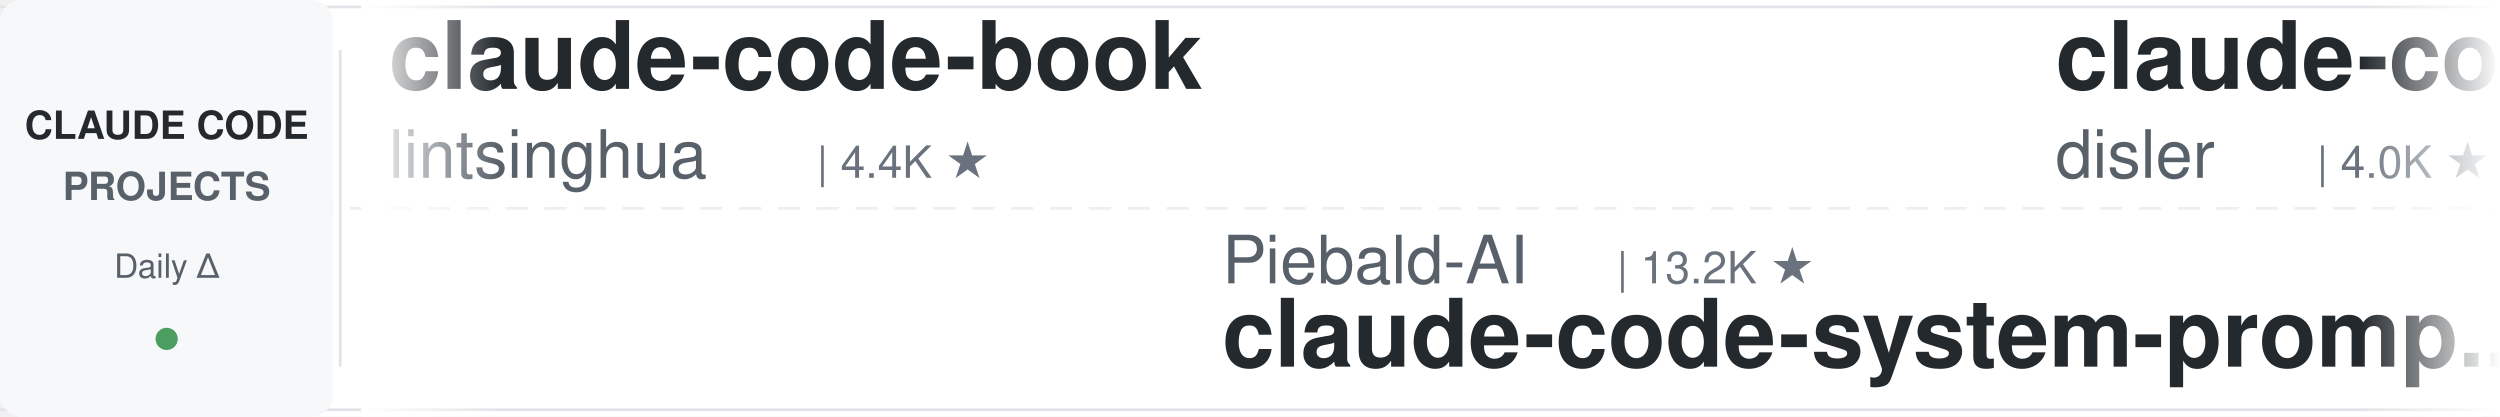
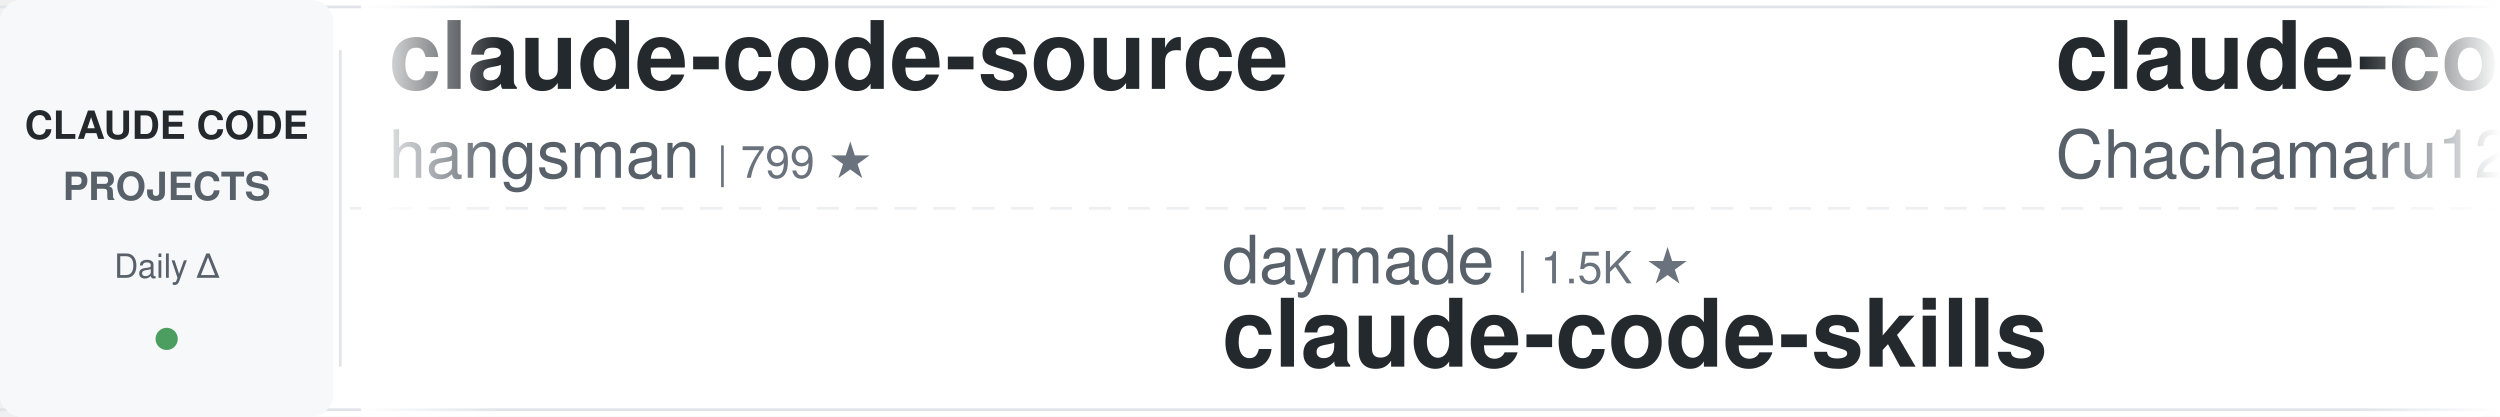
<svg xmlns="http://www.w3.org/2000/svg" width="900" height="150">
  <defs>
    <linearGradient id="leftFade" x1="0%" y1="0%" x2="100%" y2="0%">
      <stop offset="0%" style="stop-color:#ffffff;stop-opacity:1" />
      <stop offset="100%" style="stop-color:#ffffff;stop-opacity:0" />
    </linearGradient>
    <linearGradient id="rightFade" x1="0%" y1="0%" x2="100%" y2="0%">
      <stop offset="0%" style="stop-color:#ffffff;stop-opacity:0" />
      <stop offset="100%" style="stop-color:#ffffff;stop-opacity:1" />
    </linearGradient>
  </defs>
  <rect width="900" height="150" fill="#ffffff" rx="8" />
  <rect x="0" y="2" width="900" height="1" fill="#e1e4e8" />
  <rect x="0" y="147" width="900" height="1" fill="#e1e4e8" />
  <line x1="0" y1="75" x2="900" y2="75" stroke="#e1e4e8" stroke-width="1" stroke-dasharray="8 6" opacity="0.6" />
  <rect x="0" y="0" width="120" height="150" fill="#f6f8fa" rx="8" />
  <text x="60" y="50" font-family="-apple-system, BlinkMacSystemFont, 'Segoe UI', Helvetica, Arial, sans-serif" font-size="14" font-weight="600" fill="#24292e" text-anchor="middle">CLAUDE CODE</text>
  <text x="60" y="72" font-family="-apple-system, BlinkMacSystemFont, 'Segoe UI', Helvetica, Arial, sans-serif" font-size="14" font-weight="600" fill="#586069" text-anchor="middle">PROJECTS</text>
  <text x="60" y="100" font-family="-apple-system, BlinkMacSystemFont, 'Segoe UI', Helvetica, Arial, sans-serif" font-size="12" font-weight="500" fill="#586069" text-anchor="middle">Daily Δ</text>
  <circle cx="60" cy="122" r="4" fill="#22863a" opacity="0.8" />
  <rect x="122" y="18" width="1" height="114" fill="#e1e4e8" />
  <clipPath id="tickerClip">
    <rect x="130" y="0" width="770" height="150" />
  </clipPath>
  <g clip-path="url(#tickerClip)">
    <g id="tickerItems">
      <animateTransform attributeName="transform" attributeType="XML" type="translate" from="0 0" to="-3000 0" dur="54s" repeatCount="indefinite" />
      <g transform="translate(0, 0)">
-         <text x="140" y="32" font-family="-apple-system, BlinkMacSystemFont, 'Segoe UI', Helvetica, Arial, sans-serif" font-size="34" font-weight="600" fill="#24292e">claude-code-book</text>
-         <text x="140" y="64" font-family="-apple-system, BlinkMacSystemFont, 'Segoe UI', Helvetica, Arial, sans-serif" font-size="24" font-weight="400" fill="#586069">lintsinghua</text>
-         <text x="294" y="64" font-family="-apple-system, BlinkMacSystemFont, 'Segoe UI', Helvetica, Arial, sans-serif" font-size="16" font-weight="500" fill="#6a737d">| 4.4K ★</text>
+         <text x="140" y="32" font-family="-apple-system, BlinkMacSystemFont, 'Segoe UI', Helvetica, Arial, sans-serif" font-size="34" font-weight="600" fill="#24292e">claude-code-source</text>
+         <text x="140" y="64" font-family="-apple-system, BlinkMacSystemFont, 'Segoe UI', Helvetica, Arial, sans-serif" font-size="24" font-weight="400" fill="#586069">hangsman</text>
+         <text x="258" y="64" font-family="-apple-system, BlinkMacSystemFont, 'Segoe UI', Helvetica, Arial, sans-serif" font-size="16" font-weight="500" fill="#6a737d">| 799 ★</text>
      </g>
      <g transform="translate(300, 0)">
-         <text x="140" y="102" font-family="-apple-system, BlinkMacSystemFont, 'Segoe UI', Helvetica, Arial, sans-serif" font-size="24" font-weight="400" fill="#586069">Piebald-AI</text>
-         <text x="282" y="102" font-family="-apple-system, BlinkMacSystemFont, 'Segoe UI', Helvetica, Arial, sans-serif" font-size="16" font-weight="500" fill="#6a737d">| 13.2K ★</text>
-         <text x="140" y="132" font-family="-apple-system, BlinkMacSystemFont, 'Segoe UI', Helvetica, Arial, sans-serif" font-size="34" font-weight="600" fill="#24292e">claude-code-system-promp...</text>
+         <text x="140" y="102" font-family="-apple-system, BlinkMacSystemFont, 'Segoe UI', Helvetica, Arial, sans-serif" font-size="24" font-weight="400" fill="#586069">daymade</text>
+         <text x="246" y="102" font-family="-apple-system, BlinkMacSystemFont, 'Segoe UI', Helvetica, Arial, sans-serif" font-size="16" font-weight="500" fill="#6a737d">| 1.5K ★</text>
+         <text x="140" y="132" font-family="-apple-system, BlinkMacSystemFont, 'Segoe UI', Helvetica, Arial, sans-serif" font-size="34" font-weight="600" fill="#24292e">claude-code-skills</text>
      </g>
      <g transform="translate(600, 0)">
-         <text x="140" y="32" font-family="-apple-system, BlinkMacSystemFont, 'Segoe UI', Helvetica, Arial, sans-serif" font-size="34" font-weight="600" fill="#24292e">claude-code-hooks-master...</text>
-         <text x="140" y="64" font-family="-apple-system, BlinkMacSystemFont, 'Segoe UI', Helvetica, Arial, sans-serif" font-size="24" font-weight="400" fill="#586069">disler</text>
-         <text x="234" y="64" font-family="-apple-system, BlinkMacSystemFont, 'Segoe UI', Helvetica, Arial, sans-serif" font-size="16" font-weight="500" fill="#6a737d">| 4.0K ★</text>
+         <text x="140" y="32" font-family="-apple-system, BlinkMacSystemFont, 'Segoe UI', Helvetica, Arial, sans-serif" font-size="34" font-weight="600" fill="#24292e">claude-code-harness</text>
+         <text x="140" y="64" font-family="-apple-system, BlinkMacSystemFont, 'Segoe UI', Helvetica, Arial, sans-serif" font-size="24" font-weight="400" fill="#586069">Chachamaru127</text>
+         <text x="318" y="64" font-family="-apple-system, BlinkMacSystemFont, 'Segoe UI', Helvetica, Arial, sans-serif" font-size="16" font-weight="500" fill="#6a737d">| 3.2K ★</text>
      </g>
      <g transform="translate(900, 0)">
-         <text x="140" y="102" font-family="-apple-system, BlinkMacSystemFont, 'Segoe UI', Helvetica, Arial, sans-serif" font-size="24" font-weight="400" fill="#586069">oboard</text>
-         <text x="234" y="102" font-family="-apple-system, BlinkMacSystemFont, 'Segoe UI', Helvetica, Arial, sans-serif" font-size="16" font-weight="500" fill="#6a737d">| 3.3K ★</text>
-         <text x="140" y="132" font-family="-apple-system, BlinkMacSystemFont, 'Segoe UI', Helvetica, Arial, sans-serif" font-size="34" font-weight="600" fill="#24292e">claude-code-rev</text>
+         <text x="140" y="102" font-family="-apple-system, BlinkMacSystemFont, 'Segoe UI', Helvetica, Arial, sans-serif" font-size="24" font-weight="400" fill="#586069">alejandrobalderas</text>
+         <text x="366" y="102" font-family="-apple-system, BlinkMacSystemFont, 'Segoe UI', Helvetica, Arial, sans-serif" font-size="16" font-weight="500" fill="#6a737d">| 3.0K ★</text>
+         <text x="140" y="132" font-family="-apple-system, BlinkMacSystemFont, 'Segoe UI', Helvetica, Arial, sans-serif" font-size="34" font-weight="600" fill="#24292e">claude-code-from-source</text>
      </g>
      <g transform="translate(1200, 0)">
-         <text x="140" y="32" font-family="-apple-system, BlinkMacSystemFont, 'Segoe UI', Helvetica, Arial, sans-serif" font-size="34" font-weight="600" fill="#24292e">claude-code-proxy</text>
-         <text x="140" y="64" font-family="-apple-system, BlinkMacSystemFont, 'Segoe UI', Helvetica, Arial, sans-serif" font-size="24" font-weight="400" fill="#586069">fuergaosi233</text>
-         <text x="306" y="64" font-family="-apple-system, BlinkMacSystemFont, 'Segoe UI', Helvetica, Arial, sans-serif" font-size="16" font-weight="500" fill="#6a737d">| 2.8K ★</text>
+         <text x="140" y="32" font-family="-apple-system, BlinkMacSystemFont, 'Segoe UI', Helvetica, Arial, sans-serif" font-size="34" font-weight="600" fill="#24292e">claude-code-tudou</text>
+         <text x="140" y="64" font-family="-apple-system, BlinkMacSystemFont, 'Segoe UI', Helvetica, Arial, sans-serif" font-size="24" font-weight="400" fill="#586069">AICoderTudou</text>
+         <text x="306" y="64" font-family="-apple-system, BlinkMacSystemFont, 'Segoe UI', Helvetica, Arial, sans-serif" font-size="16" font-weight="500" fill="#6a737d">| 494 ★</text>
      </g>
      <g transform="translate(1500, 0)">
-         <text x="140" y="102" font-family="-apple-system, BlinkMacSystemFont, 'Segoe UI', Helvetica, Arial, sans-serif" font-size="24" font-weight="400" fill="#586069">ykdojo</text>
-         <text x="234" y="102" font-family="-apple-system, BlinkMacSystemFont, 'Segoe UI', Helvetica, Arial, sans-serif" font-size="16" font-weight="500" fill="#6a737d">| 10.4K ★</text>
-         <text x="140" y="132" font-family="-apple-system, BlinkMacSystemFont, 'Segoe UI', Helvetica, Arial, sans-serif" font-size="34" font-weight="600" fill="#24292e">claude-code-tips</text>
+         <text x="140" y="102" font-family="-apple-system, BlinkMacSystemFont, 'Segoe UI', Helvetica, Arial, sans-serif" font-size="24" font-weight="400" fill="#586069">anthropics</text>
+         <text x="282" y="102" font-family="-apple-system, BlinkMacSystemFont, 'Segoe UI', Helvetica, Arial, sans-serif" font-size="16" font-weight="500" fill="#6a737d">| 1.1K ★</text>
+         <text x="140" y="132" font-family="-apple-system, BlinkMacSystemFont, 'Segoe UI', Helvetica, Arial, sans-serif" font-size="34" font-weight="600" fill="#24292e">claude-code-base-action</text>
      </g>
      <g transform="translate(1800, 0)">
-         <text x="140" y="32" font-family="-apple-system, BlinkMacSystemFont, 'Segoe UI', Helvetica, Arial, sans-serif" font-size="34" font-weight="600" fill="#24292e">claude-code-action</text>
-         <text x="140" y="64" font-family="-apple-system, BlinkMacSystemFont, 'Segoe UI', Helvetica, Arial, sans-serif" font-size="24" font-weight="400" fill="#586069">anthropics</text>
-         <text x="282" y="64" font-family="-apple-system, BlinkMacSystemFont, 'Segoe UI', Helvetica, Arial, sans-serif" font-size="16" font-weight="500" fill="#6a737d">| 10.0K ★</text>
+         <text x="140" y="32" font-family="-apple-system, BlinkMacSystemFont, 'Segoe UI', Helvetica, Arial, sans-serif" font-size="34" font-weight="600" fill="#24292e">claude_code_src</text>
+         <text x="140" y="64" font-family="-apple-system, BlinkMacSystemFont, 'Segoe UI', Helvetica, Arial, sans-serif" font-size="24" font-weight="400" fill="#586069">ponponon</text>
+         <text x="258" y="64" font-family="-apple-system, BlinkMacSystemFont, 'Segoe UI', Helvetica, Arial, sans-serif" font-size="16" font-weight="500" fill="#6a737d">| 2.3K ★</text>
      </g>
      <g transform="translate(2100, 0)">
-         <text x="140" y="102" font-family="-apple-system, BlinkMacSystemFont, 'Segoe UI', Helvetica, Arial, sans-serif" font-size="24" font-weight="400" fill="#586069">jqueryscript</text>
-         <text x="306" y="102" font-family="-apple-system, BlinkMacSystemFont, 'Segoe UI', Helvetica, Arial, sans-serif" font-size="16" font-weight="500" fill="#6a737d">| 553 ★</text>
-         <text x="140" y="132" font-family="-apple-system, BlinkMacSystemFont, 'Segoe UI', Helvetica, Arial, sans-serif" font-size="34" font-weight="600" fill="#24292e">awesome-claude-code</text>
+         <text x="140" y="102" font-family="-apple-system, BlinkMacSystemFont, 'Segoe UI', Helvetica, Arial, sans-serif" font-size="24" font-weight="400" fill="#586069">ding113</text>
+         <text x="246" y="102" font-family="-apple-system, BlinkMacSystemFont, 'Segoe UI', Helvetica, Arial, sans-serif" font-size="16" font-weight="500" fill="#6a737d">| 3.4K ★</text>
+         <text x="140" y="132" font-family="-apple-system, BlinkMacSystemFont, 'Segoe UI', Helvetica, Arial, sans-serif" font-size="34" font-weight="600" fill="#24292e">claude-code-hub</text>
      </g>
      <g transform="translate(2400, 0)">
-         <text x="140" y="32" font-family="-apple-system, BlinkMacSystemFont, 'Segoe UI', Helvetica, Arial, sans-serif" font-size="34" font-weight="600" fill="#24292e">claude-code-settings</text>
-         <text x="140" y="64" font-family="-apple-system, BlinkMacSystemFont, 'Segoe UI', Helvetica, Arial, sans-serif" font-size="24" font-weight="400" fill="#586069">feiskyer</text>
-         <text x="258" y="64" font-family="-apple-system, BlinkMacSystemFont, 'Segoe UI', Helvetica, Arial, sans-serif" font-size="16" font-weight="500" fill="#6a737d">| 1.7K ★</text>
+         <text x="140" y="32" font-family="-apple-system, BlinkMacSystemFont, 'Segoe UI', Helvetica, Arial, sans-serif" font-size="34" font-weight="600" fill="#24292e">awesome-claude-code-suba...</text>
+         <text x="140" y="64" font-family="-apple-system, BlinkMacSystemFont, 'Segoe UI', Helvetica, Arial, sans-serif" font-size="24" font-weight="400" fill="#586069">VoltAgent</text>
+         <text x="270" y="64" font-family="-apple-system, BlinkMacSystemFont, 'Segoe UI', Helvetica, Arial, sans-serif" font-size="16" font-weight="500" fill="#6a737d">| 26.6K ★</text>
      </g>
      <g transform="translate(2700, 0)">
-         <text x="140" y="102" font-family="-apple-system, BlinkMacSystemFont, 'Segoe UI', Helvetica, Arial, sans-serif" font-size="24" font-weight="400" fill="#586069">nicedreamzapp</text>
-         <text x="318" y="102" font-family="-apple-system, BlinkMacSystemFont, 'Segoe UI', Helvetica, Arial, sans-serif" font-size="16" font-weight="500" fill="#6a737d">| 3.5K ★</text>
-         <text x="140" y="132" font-family="-apple-system, BlinkMacSystemFont, 'Segoe UI', Helvetica, Arial, sans-serif" font-size="34" font-weight="600" fill="#24292e">claude-code-local</text>
+         <text x="140" y="102" font-family="-apple-system, BlinkMacSystemFont, 'Segoe UI', Helvetica, Arial, sans-serif" font-size="24" font-weight="400" fill="#586069">lintsinghua</text>
+         <text x="294" y="102" font-family="-apple-system, BlinkMacSystemFont, 'Segoe UI', Helvetica, Arial, sans-serif" font-size="16" font-weight="500" fill="#6a737d">| 4.4K ★</text>
+         <text x="140" y="132" font-family="-apple-system, BlinkMacSystemFont, 'Segoe UI', Helvetica, Arial, sans-serif" font-size="34" font-weight="600" fill="#24292e">claude-code-book</text>
      </g>
      <g transform="translate(3000, 0)">
-         <text x="140" y="32" font-family="-apple-system, BlinkMacSystemFont, 'Segoe UI', Helvetica, Arial, sans-serif" font-size="34" font-weight="600" fill="#24292e">claude-code-book</text>
-         <text x="140" y="64" font-family="-apple-system, BlinkMacSystemFont, 'Segoe UI', Helvetica, Arial, sans-serif" font-size="24" font-weight="400" fill="#586069">lintsinghua</text>
-         <text x="294" y="64" font-family="-apple-system, BlinkMacSystemFont, 'Segoe UI', Helvetica, Arial, sans-serif" font-size="16" font-weight="500" fill="#6a737d">| 4.4K ★</text>
+         <text x="140" y="32" font-family="-apple-system, BlinkMacSystemFont, 'Segoe UI', Helvetica, Arial, sans-serif" font-size="34" font-weight="600" fill="#24292e">claude-code-source</text>
+         <text x="140" y="64" font-family="-apple-system, BlinkMacSystemFont, 'Segoe UI', Helvetica, Arial, sans-serif" font-size="24" font-weight="400" fill="#586069">hangsman</text>
+         <text x="258" y="64" font-family="-apple-system, BlinkMacSystemFont, 'Segoe UI', Helvetica, Arial, sans-serif" font-size="16" font-weight="500" fill="#6a737d">| 799 ★</text>
      </g>
      <g transform="translate(3300, 0)">
-         <text x="140" y="102" font-family="-apple-system, BlinkMacSystemFont, 'Segoe UI', Helvetica, Arial, sans-serif" font-size="24" font-weight="400" fill="#586069">Piebald-AI</text>
-         <text x="282" y="102" font-family="-apple-system, BlinkMacSystemFont, 'Segoe UI', Helvetica, Arial, sans-serif" font-size="16" font-weight="500" fill="#6a737d">| 13.2K ★</text>
-         <text x="140" y="132" font-family="-apple-system, BlinkMacSystemFont, 'Segoe UI', Helvetica, Arial, sans-serif" font-size="34" font-weight="600" fill="#24292e">claude-code-system-promp...</text>
+         <text x="140" y="102" font-family="-apple-system, BlinkMacSystemFont, 'Segoe UI', Helvetica, Arial, sans-serif" font-size="24" font-weight="400" fill="#586069">daymade</text>
+         <text x="246" y="102" font-family="-apple-system, BlinkMacSystemFont, 'Segoe UI', Helvetica, Arial, sans-serif" font-size="16" font-weight="500" fill="#6a737d">| 1.5K ★</text>
+         <text x="140" y="132" font-family="-apple-system, BlinkMacSystemFont, 'Segoe UI', Helvetica, Arial, sans-serif" font-size="34" font-weight="600" fill="#24292e">claude-code-skills</text>
      </g>
      <g transform="translate(3600, 0)">
-         <text x="140" y="32" font-family="-apple-system, BlinkMacSystemFont, 'Segoe UI', Helvetica, Arial, sans-serif" font-size="34" font-weight="600" fill="#24292e">claude-code-hooks-master...</text>
-         <text x="140" y="64" font-family="-apple-system, BlinkMacSystemFont, 'Segoe UI', Helvetica, Arial, sans-serif" font-size="24" font-weight="400" fill="#586069">disler</text>
-         <text x="234" y="64" font-family="-apple-system, BlinkMacSystemFont, 'Segoe UI', Helvetica, Arial, sans-serif" font-size="16" font-weight="500" fill="#6a737d">| 4.0K ★</text>
+         <text x="140" y="32" font-family="-apple-system, BlinkMacSystemFont, 'Segoe UI', Helvetica, Arial, sans-serif" font-size="34" font-weight="600" fill="#24292e">claude-code-harness</text>
+         <text x="140" y="64" font-family="-apple-system, BlinkMacSystemFont, 'Segoe UI', Helvetica, Arial, sans-serif" font-size="24" font-weight="400" fill="#586069">Chachamaru127</text>
+         <text x="318" y="64" font-family="-apple-system, BlinkMacSystemFont, 'Segoe UI', Helvetica, Arial, sans-serif" font-size="16" font-weight="500" fill="#6a737d">| 3.2K ★</text>
      </g>
      <g transform="translate(3900, 0)">
-         <text x="140" y="102" font-family="-apple-system, BlinkMacSystemFont, 'Segoe UI', Helvetica, Arial, sans-serif" font-size="24" font-weight="400" fill="#586069">oboard</text>
-         <text x="234" y="102" font-family="-apple-system, BlinkMacSystemFont, 'Segoe UI', Helvetica, Arial, sans-serif" font-size="16" font-weight="500" fill="#6a737d">| 3.3K ★</text>
-         <text x="140" y="132" font-family="-apple-system, BlinkMacSystemFont, 'Segoe UI', Helvetica, Arial, sans-serif" font-size="34" font-weight="600" fill="#24292e">claude-code-rev</text>
+         <text x="140" y="102" font-family="-apple-system, BlinkMacSystemFont, 'Segoe UI', Helvetica, Arial, sans-serif" font-size="24" font-weight="400" fill="#586069">alejandrobalderas</text>
+         <text x="366" y="102" font-family="-apple-system, BlinkMacSystemFont, 'Segoe UI', Helvetica, Arial, sans-serif" font-size="16" font-weight="500" fill="#6a737d">| 3.0K ★</text>
+         <text x="140" y="132" font-family="-apple-system, BlinkMacSystemFont, 'Segoe UI', Helvetica, Arial, sans-serif" font-size="34" font-weight="600" fill="#24292e">claude-code-from-source</text>
      </g>
    </g>
  </g>
  <rect x="130" y="0" width="50" height="150" fill="url(#leftFade)" />
  <rect x="850" y="0" width="50" height="150" fill="url(#rightFade)" />
</svg>
